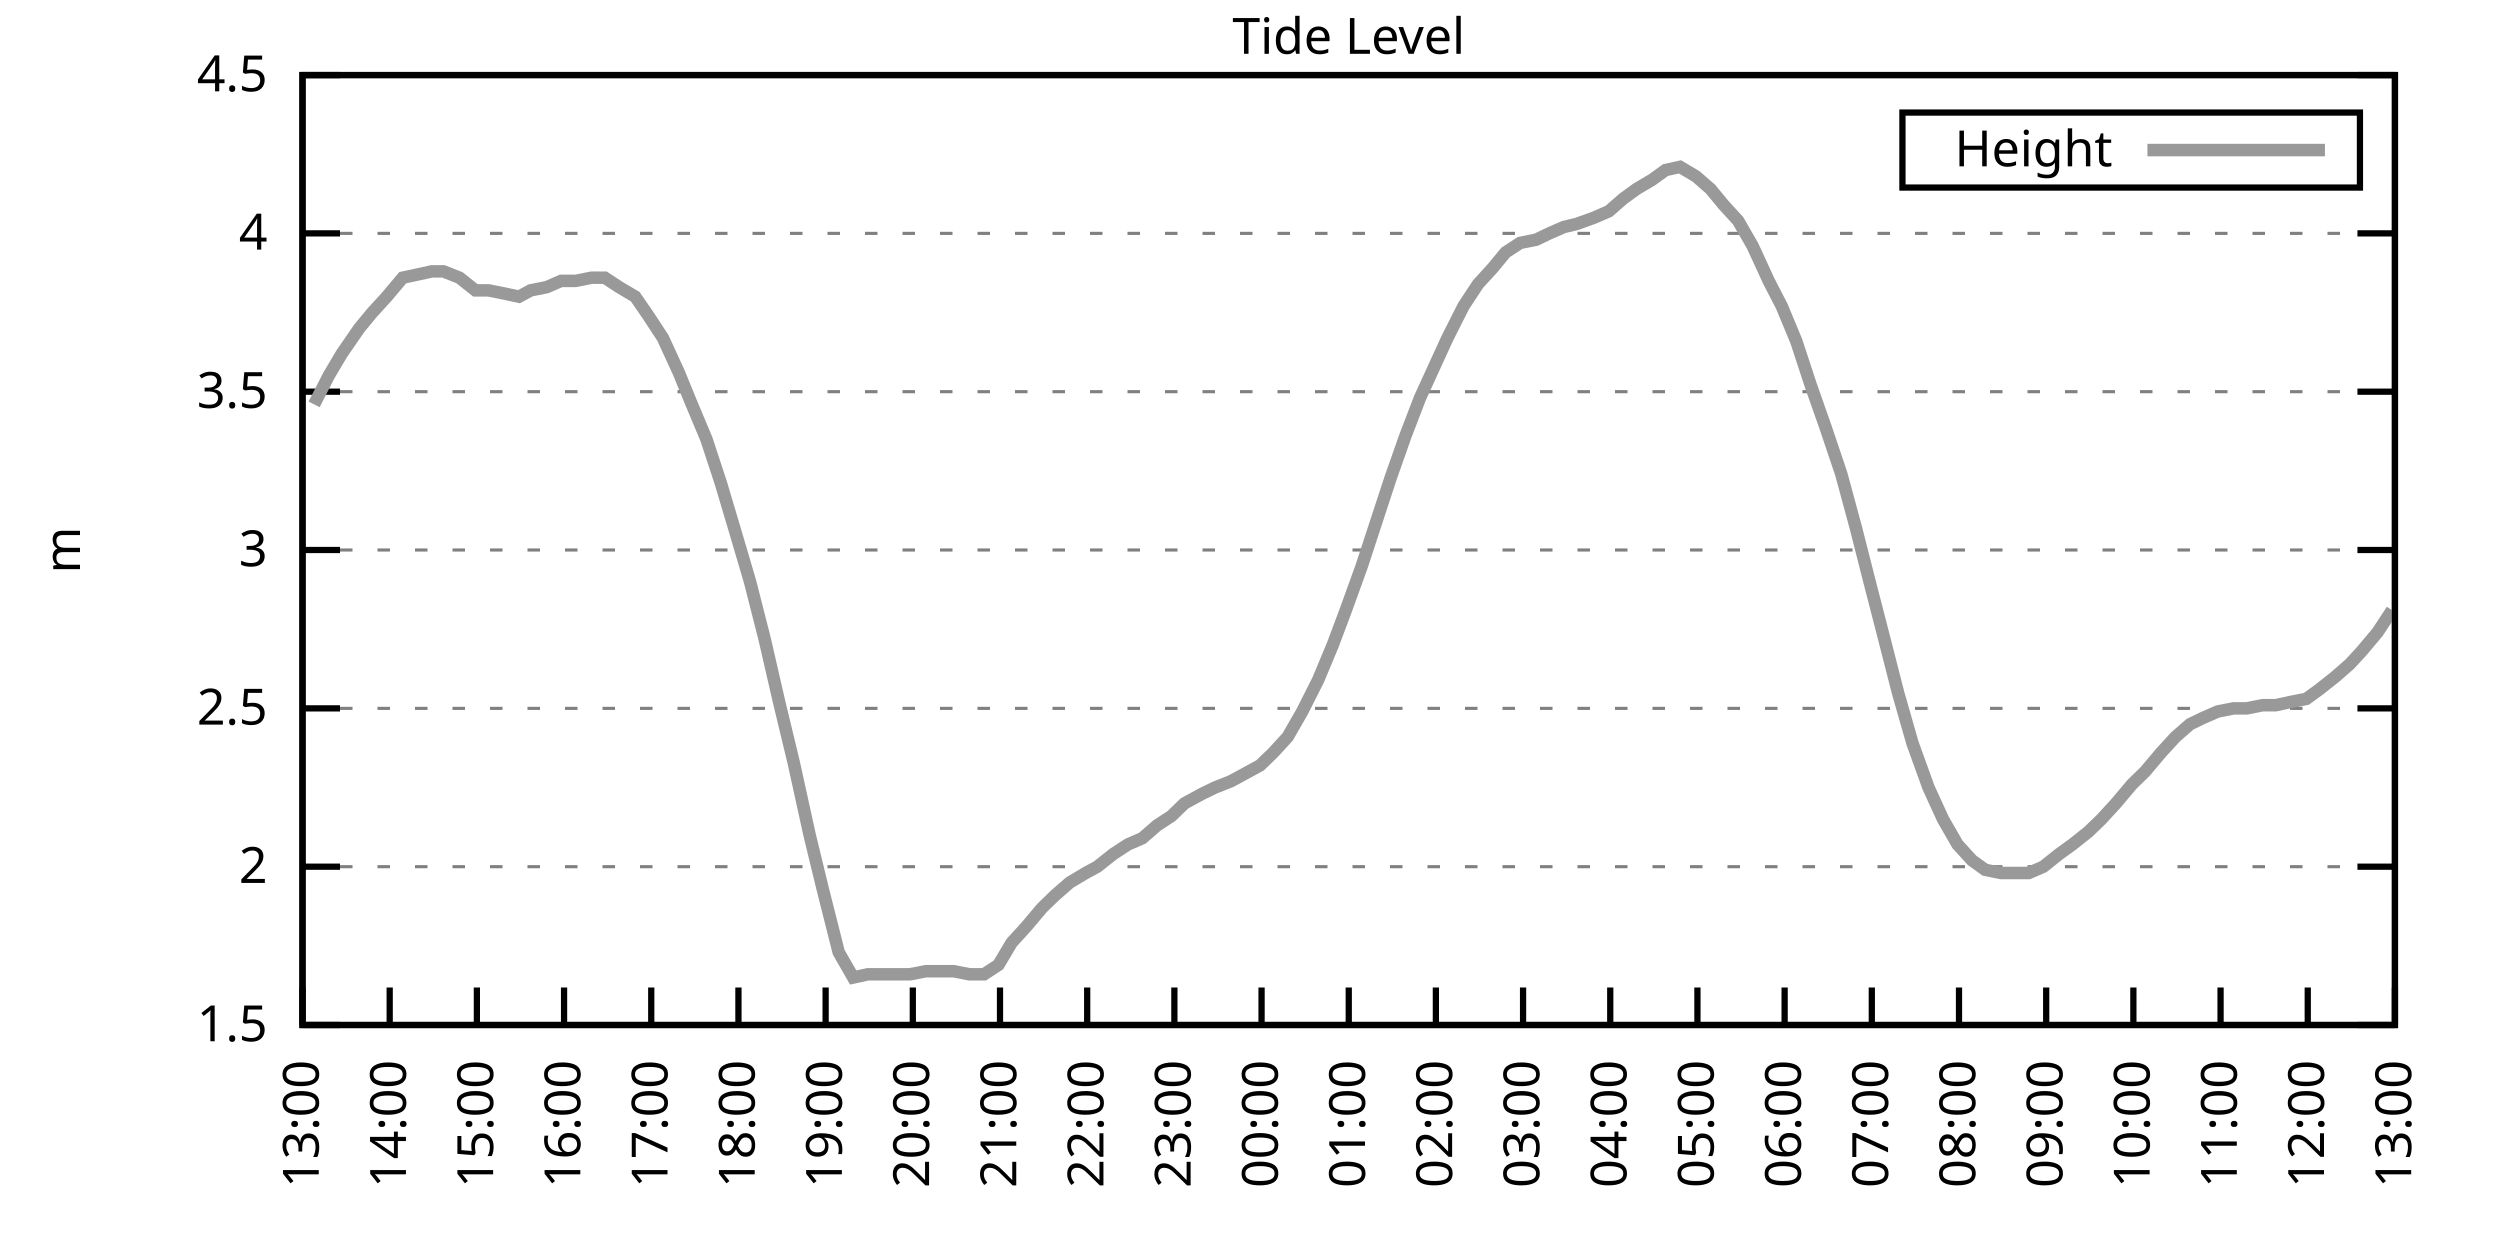
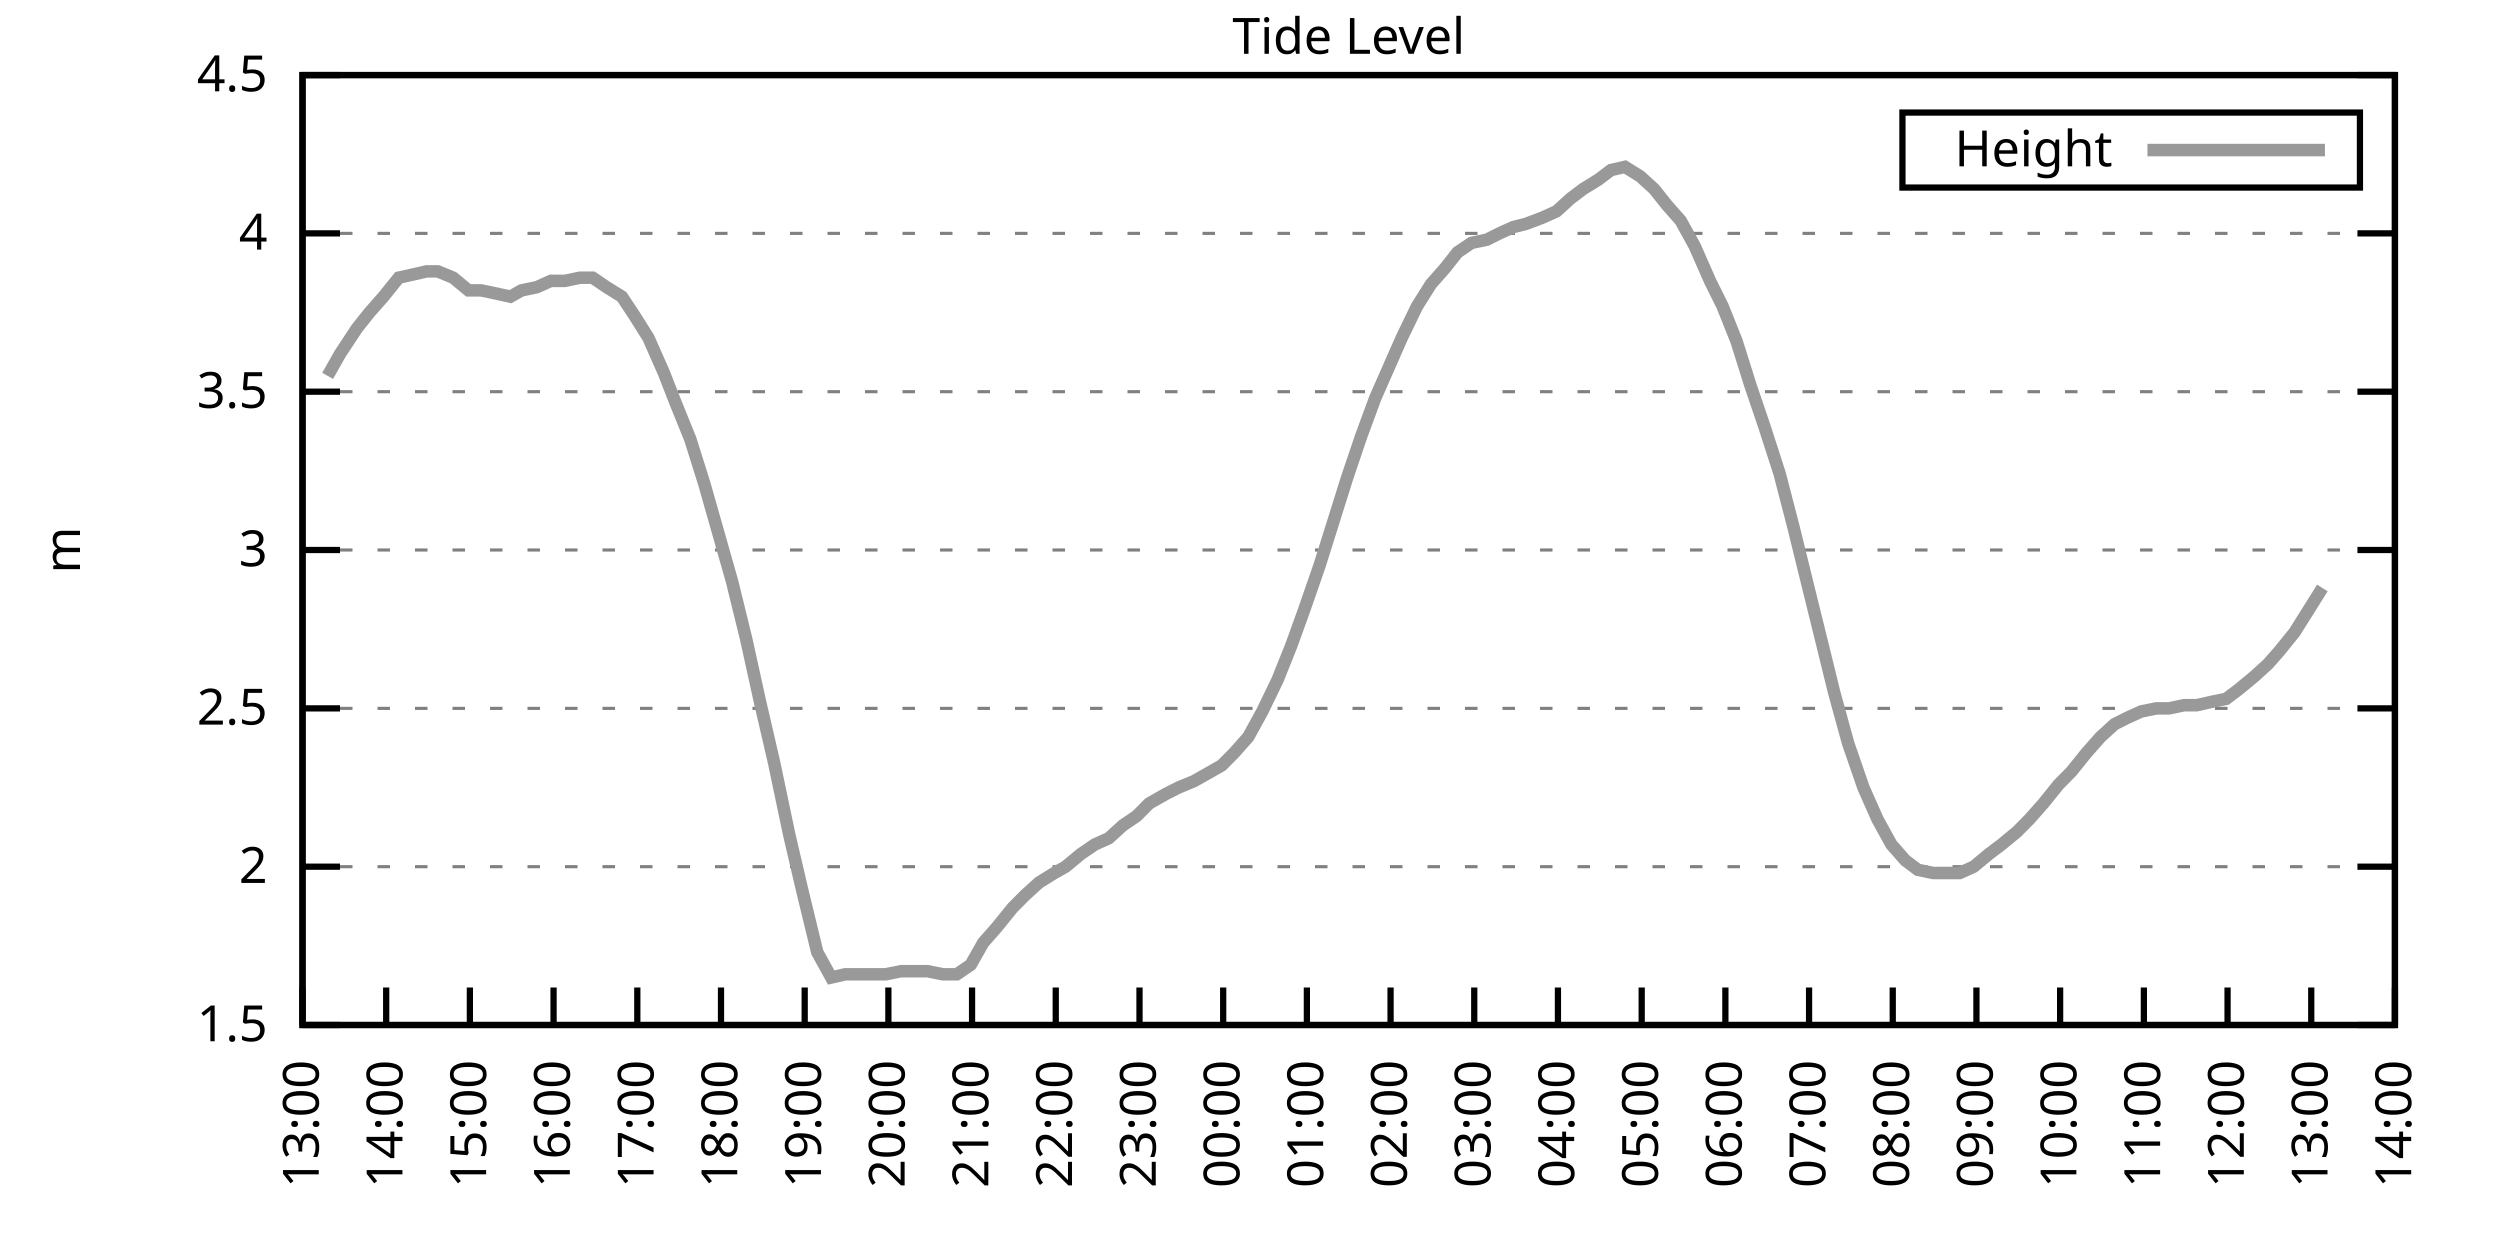
<svg xmlns="http://www.w3.org/2000/svg" xmlns:xlink="http://www.w3.org/1999/xlink" width="400" height="200" viewBox="0 0 400 200">
  <g id="gnuplot_canvas">
    <rect x="0" y="0" width="400" height="200" fill="none" />
    <defs>
      <circle id="gpDot" r="0.5" stroke-width="0.5" stroke="currentColor" />
      <path id="gpPt0" stroke-width="0.333" stroke="currentColor" d="M-1,0 h2 M0,-1 v2" />
      <path id="gpPt1" stroke-width="0.333" stroke="currentColor" d="M-1,-1 L1,1 M1,-1 L-1,1" />
      <path id="gpPt2" stroke-width="0.333" stroke="currentColor" d="M-1,0 L1,0 M0,-1 L0,1 M-1,-1 L1,1 M-1,1 L1,-1" />
      <rect id="gpPt3" stroke-width="0.333" stroke="currentColor" x="-1" y="-1" width="2" height="2" />
      <rect id="gpPt4" stroke-width="0.333" stroke="currentColor" fill="currentColor" x="-1" y="-1" width="2" height="2" />
      <circle id="gpPt5" stroke-width="0.333" stroke="currentColor" cx="0" cy="0" r="1" />
      <use xlink:href="#gpPt5" id="gpPt6" fill="currentColor" stroke="none" />
      <path id="gpPt7" stroke-width="0.333" stroke="currentColor" d="M0,-1.33 L-1.33,0.67 L1.33,0.67 z" />
      <use xlink:href="#gpPt7" id="gpPt8" fill="currentColor" stroke="none" />
      <use xlink:href="#gpPt7" id="gpPt9" stroke="currentColor" transform="rotate(180)" />
      <use xlink:href="#gpPt9" id="gpPt10" fill="currentColor" stroke="none" />
      <use xlink:href="#gpPt3" id="gpPt11" stroke="currentColor" transform="rotate(45)" />
      <use xlink:href="#gpPt11" id="gpPt12" fill="currentColor" stroke="none" />
      <path id="gpPt13" stroke-width="0.333" stroke="currentColor" d="M0,1.330 L1.265,0.411 L0.782,-1.067 L-0.782,-1.076 L-1.265,0.411 z" />
      <use xlink:href="#gpPt13" id="gpPt14" fill="currentColor" stroke="none" />
      <filter id="textbox" filterUnits="objectBoundingBox" x="0" y="0" height="1" width="1">
        <feFlood flood-color="white" flood-opacity="1" result="bgnd" />
        <feComposite in="SourceGraphic" in2="bgnd" operator="atop" />
      </filter>
      <filter id="greybox" filterUnits="objectBoundingBox" x="0" y="0" height="1" width="1">
        <feFlood flood-color="lightgrey" flood-opacity="1" result="grey" />
        <feComposite in="SourceGraphic" in2="grey" operator="atop" />
      </filter>
    </defs>
    <g fill="none" color="white" stroke="currentColor" stroke-width="1.00" stroke-linecap="butt" stroke-linejoin="miter">
</g>
    <g fill="none" color="black" stroke="currentColor" stroke-width="1.00" stroke-linecap="butt" stroke-linejoin="miter">
      <g stroke="none" shape-rendering="crispEdges">
        <polygon fill="rgb(255, 255, 255)" points="48.40,164.00 383.18,164.00 383.18,12.02 48.40,12.02 " />
      </g>
    </g>
    <g fill="none" color="black" stroke="currentColor" stroke-width="1.00" stroke-linecap="butt" stroke-linejoin="miter">
</g>
    <g fill="none" color="black" stroke="black" stroke-width="0.50" stroke-linecap="butt" stroke-linejoin="miter">
</g>
    <g fill="none" color="gray" stroke="currentColor" stroke-width="0.50" stroke-linecap="butt" stroke-linejoin="miter">
      <path stroke="gray" stroke-dasharray="2,4" class="gridline" d="M48.40,164.00 L383.19,164.00  " />
    </g>
    <g fill="none" color="gray" stroke="gray" stroke-width="1.00" stroke-linecap="butt" stroke-linejoin="miter">
</g>
    <g fill="none" color="black" stroke="currentColor" stroke-width="1.00" stroke-linecap="butt" stroke-linejoin="miter">
      <path stroke="black" d="M48.40,164.00 L54.40,164.00 M383.19,164.00 L377.19,164.00  " />
      <g transform="translate(42.80,166.60)" stroke="none" fill="black" font-family="Sans" font-size="8.00" text-anchor="end">
        <text>
          <tspan font-family="Sans"> 1.5</tspan>
        </text>
      </g>
    </g>
    <g fill="none" color="black" stroke="currentColor" stroke-width="1.00" stroke-linecap="butt" stroke-linejoin="miter">
</g>
    <g fill="none" color="black" stroke="black" stroke-width="0.50" stroke-linecap="butt" stroke-linejoin="miter">
</g>
    <g fill="none" color="gray" stroke="currentColor" stroke-width="0.50" stroke-linecap="butt" stroke-linejoin="miter">
      <path stroke="gray" stroke-dasharray="2,4" class="gridline" d="M48.40,138.67 L383.19,138.67  " />
    </g>
    <g fill="none" color="gray" stroke="gray" stroke-width="1.00" stroke-linecap="butt" stroke-linejoin="miter">
</g>
    <g fill="none" color="black" stroke="currentColor" stroke-width="1.00" stroke-linecap="butt" stroke-linejoin="miter">
      <path stroke="black" d="M48.40,138.67 L54.40,138.67 M383.19,138.67 L377.19,138.67  " />
      <g transform="translate(42.80,141.27)" stroke="none" fill="black" font-family="Sans" font-size="8.00" text-anchor="end">
        <text>
          <tspan font-family="Sans"> 2</tspan>
        </text>
      </g>
    </g>
    <g fill="none" color="black" stroke="currentColor" stroke-width="1.00" stroke-linecap="butt" stroke-linejoin="miter">
</g>
    <g fill="none" color="black" stroke="black" stroke-width="0.50" stroke-linecap="butt" stroke-linejoin="miter">
</g>
    <g fill="none" color="gray" stroke="currentColor" stroke-width="0.50" stroke-linecap="butt" stroke-linejoin="miter">
      <path stroke="gray" stroke-dasharray="2,4" class="gridline" d="M48.40,113.34 L383.19,113.34  " />
    </g>
    <g fill="none" color="gray" stroke="gray" stroke-width="1.00" stroke-linecap="butt" stroke-linejoin="miter">
</g>
    <g fill="none" color="black" stroke="currentColor" stroke-width="1.00" stroke-linecap="butt" stroke-linejoin="miter">
      <path stroke="black" d="M48.40,113.34 L54.40,113.34 M383.19,113.34 L377.19,113.34  " />
      <g transform="translate(42.80,115.94)" stroke="none" fill="black" font-family="Sans" font-size="8.00" text-anchor="end">
        <text>
          <tspan font-family="Sans"> 2.5</tspan>
        </text>
      </g>
    </g>
    <g fill="none" color="black" stroke="currentColor" stroke-width="1.00" stroke-linecap="butt" stroke-linejoin="miter">
</g>
    <g fill="none" color="black" stroke="black" stroke-width="0.50" stroke-linecap="butt" stroke-linejoin="miter">
</g>
    <g fill="none" color="gray" stroke="currentColor" stroke-width="0.50" stroke-linecap="butt" stroke-linejoin="miter">
      <path stroke="gray" stroke-dasharray="2,4" class="gridline" d="M48.40,88.00 L383.19,88.00  " />
    </g>
    <g fill="none" color="gray" stroke="gray" stroke-width="1.00" stroke-linecap="butt" stroke-linejoin="miter">
</g>
    <g fill="none" color="black" stroke="currentColor" stroke-width="1.00" stroke-linecap="butt" stroke-linejoin="miter">
      <path stroke="black" d="M48.40,88.00 L54.40,88.00 M383.19,88.00 L377.19,88.00  " />
      <g transform="translate(42.80,90.60)" stroke="none" fill="black" font-family="Sans" font-size="8.00" text-anchor="end">
        <text>
          <tspan font-family="Sans"> 3</tspan>
        </text>
      </g>
    </g>
    <g fill="none" color="black" stroke="currentColor" stroke-width="1.00" stroke-linecap="butt" stroke-linejoin="miter">
</g>
    <g fill="none" color="black" stroke="black" stroke-width="0.50" stroke-linecap="butt" stroke-linejoin="miter">
</g>
    <g fill="none" color="gray" stroke="currentColor" stroke-width="0.50" stroke-linecap="butt" stroke-linejoin="miter">
      <path stroke="gray" stroke-dasharray="2,4" class="gridline" d="M48.40,62.67 L383.19,62.67  " />
    </g>
    <g fill="none" color="gray" stroke="gray" stroke-width="1.00" stroke-linecap="butt" stroke-linejoin="miter">
</g>
    <g fill="none" color="black" stroke="currentColor" stroke-width="1.00" stroke-linecap="butt" stroke-linejoin="miter">
      <path stroke="black" d="M48.40,62.67 L54.40,62.67 M383.19,62.67 L377.19,62.67  " />
      <g transform="translate(42.80,65.27)" stroke="none" fill="black" font-family="Sans" font-size="8.00" text-anchor="end">
        <text>
          <tspan font-family="Sans"> 3.5</tspan>
        </text>
      </g>
    </g>
    <g fill="none" color="black" stroke="currentColor" stroke-width="1.00" stroke-linecap="butt" stroke-linejoin="miter">
</g>
    <g fill="none" color="black" stroke="black" stroke-width="0.50" stroke-linecap="butt" stroke-linejoin="miter">
</g>
    <g fill="none" color="gray" stroke="currentColor" stroke-width="0.50" stroke-linecap="butt" stroke-linejoin="miter">
      <path stroke="gray" stroke-dasharray="2,4" class="gridline" d="M48.40,37.34 L383.19,37.34  " />
    </g>
    <g fill="none" color="gray" stroke="gray" stroke-width="1.00" stroke-linecap="butt" stroke-linejoin="miter">
</g>
    <g fill="none" color="black" stroke="currentColor" stroke-width="1.00" stroke-linecap="butt" stroke-linejoin="miter">
      <path stroke="black" d="M48.40,37.34 L54.40,37.34 M383.19,37.34 L377.19,37.34  " />
      <g transform="translate(42.80,39.94)" stroke="none" fill="black" font-family="Sans" font-size="8.00" text-anchor="end">
        <text>
          <tspan font-family="Sans"> 4</tspan>
        </text>
      </g>
    </g>
    <g fill="none" color="black" stroke="currentColor" stroke-width="1.00" stroke-linecap="butt" stroke-linejoin="miter">
</g>
    <g fill="none" color="black" stroke="black" stroke-width="0.50" stroke-linecap="butt" stroke-linejoin="miter">
</g>
    <g fill="none" color="gray" stroke="currentColor" stroke-width="0.50" stroke-linecap="butt" stroke-linejoin="miter">
      <path stroke="gray" stroke-dasharray="2,4" class="gridline" d="M48.40,12.01 L383.19,12.01  " />
    </g>
    <g fill="none" color="gray" stroke="gray" stroke-width="1.00" stroke-linecap="butt" stroke-linejoin="miter">
</g>
    <g fill="none" color="black" stroke="currentColor" stroke-width="1.00" stroke-linecap="butt" stroke-linejoin="miter">
      <path stroke="black" d="M48.40,12.01 L54.40,12.01 M383.19,12.01 L377.19,12.01  " />
      <g transform="translate(42.80,14.61)" stroke="none" fill="black" font-family="Sans" font-size="8.00" text-anchor="end">
        <text>
          <tspan font-family="Sans"> 4.5</tspan>
        </text>
      </g>
    </g>
    <g fill="none" color="black" stroke="currentColor" stroke-width="1.00" stroke-linecap="butt" stroke-linejoin="miter">
      <path stroke="black" d="M48.40,164.00 L48.40,158.00  " />
      <g transform="translate(51.00,169.60) rotate(270.00)" stroke="none" fill="black" font-family="Sans" font-size="8.00" text-anchor="end">
        <text>
          <tspan font-family="Sans">13:00</tspan>
        </text>
      </g>
    </g>
    <g fill="none" color="black" stroke="currentColor" stroke-width="1.00" stroke-linecap="butt" stroke-linejoin="miter">
-       <path stroke="black" d="M62.35,164.00 L62.35,158.00  " />
-       <g transform="translate(64.95,169.60) rotate(270.00)" stroke="none" fill="black" font-family="Sans" font-size="8.00" text-anchor="end">
+       <path stroke="black" d="M61.79,164.00 L61.79,158.00  " />
+       <g transform="translate(64.39,169.60) rotate(270.00)" stroke="none" fill="black" font-family="Sans" font-size="8.00" text-anchor="end">
        <text>
          <tspan font-family="Sans">14:00</tspan>
        </text>
      </g>
    </g>
    <g fill="none" color="black" stroke="currentColor" stroke-width="1.00" stroke-linecap="butt" stroke-linejoin="miter">
-       <path stroke="black" d="M76.30,164.00 L76.30,158.00  " />
-       <g transform="translate(78.90,169.60) rotate(270.00)" stroke="none" fill="black" font-family="Sans" font-size="8.00" text-anchor="end">
+       <path stroke="black" d="M75.18,164.00 L75.18,158.00  " />
+       <g transform="translate(77.78,169.60) rotate(270.00)" stroke="none" fill="black" font-family="Sans" font-size="8.00" text-anchor="end">
        <text>
          <tspan font-family="Sans">15:00</tspan>
        </text>
      </g>
    </g>
    <g fill="none" color="black" stroke="currentColor" stroke-width="1.00" stroke-linecap="butt" stroke-linejoin="miter">
-       <path stroke="black" d="M90.25,164.00 L90.25,158.00  " />
-       <g transform="translate(92.85,169.60) rotate(270.00)" stroke="none" fill="black" font-family="Sans" font-size="8.00" text-anchor="end">
+       <path stroke="black" d="M88.57,164.00 L88.57,158.00  " />
+       <g transform="translate(91.17,169.60) rotate(270.00)" stroke="none" fill="black" font-family="Sans" font-size="8.00" text-anchor="end">
        <text>
          <tspan font-family="Sans">16:00</tspan>
        </text>
      </g>
    </g>
    <g fill="none" color="black" stroke="currentColor" stroke-width="1.00" stroke-linecap="butt" stroke-linejoin="miter">
-       <path stroke="black" d="M104.20,164.00 L104.20,158.00  " />
-       <g transform="translate(106.80,169.60) rotate(270.00)" stroke="none" fill="black" font-family="Sans" font-size="8.00" text-anchor="end">
+       <path stroke="black" d="M101.97,164.00 L101.97,158.00  " />
+       <g transform="translate(104.57,169.60) rotate(270.00)" stroke="none" fill="black" font-family="Sans" font-size="8.00" text-anchor="end">
        <text>
          <tspan font-family="Sans">17:00</tspan>
        </text>
      </g>
    </g>
    <g fill="none" color="black" stroke="currentColor" stroke-width="1.00" stroke-linecap="butt" stroke-linejoin="miter">
-       <path stroke="black" d="M118.15,164.00 L118.15,158.00  " />
-       <g transform="translate(120.75,169.60) rotate(270.00)" stroke="none" fill="black" font-family="Sans" font-size="8.00" text-anchor="end">
+       <path stroke="black" d="M115.36,164.00 L115.36,158.00  " />
+       <g transform="translate(117.96,169.60) rotate(270.00)" stroke="none" fill="black" font-family="Sans" font-size="8.00" text-anchor="end">
        <text>
          <tspan font-family="Sans">18:00</tspan>
        </text>
      </g>
    </g>
    <g fill="none" color="black" stroke="currentColor" stroke-width="1.00" stroke-linecap="butt" stroke-linejoin="miter">
-       <path stroke="black" d="M132.10,164.00 L132.10,158.00  " />
-       <g transform="translate(134.70,169.60) rotate(270.00)" stroke="none" fill="black" font-family="Sans" font-size="8.00" text-anchor="end">
+       <path stroke="black" d="M128.75,164.00 L128.75,158.00  " />
+       <g transform="translate(131.35,169.60) rotate(270.00)" stroke="none" fill="black" font-family="Sans" font-size="8.00" text-anchor="end">
        <text>
          <tspan font-family="Sans">19:00</tspan>
        </text>
      </g>
    </g>
    <g fill="none" color="black" stroke="currentColor" stroke-width="1.00" stroke-linecap="butt" stroke-linejoin="miter">
-       <path stroke="black" d="M146.05,164.00 L146.05,158.00  " />
-       <g transform="translate(148.65,169.60) rotate(270.00)" stroke="none" fill="black" font-family="Sans" font-size="8.00" text-anchor="end">
+       <path stroke="black" d="M142.14,164.00 L142.14,158.00  " />
+       <g transform="translate(144.74,169.60) rotate(270.00)" stroke="none" fill="black" font-family="Sans" font-size="8.00" text-anchor="end">
        <text>
          <tspan font-family="Sans">20:00</tspan>
        </text>
      </g>
    </g>
    <g fill="none" color="black" stroke="currentColor" stroke-width="1.00" stroke-linecap="butt" stroke-linejoin="miter">
-       <path stroke="black" d="M160.00,164.00 L160.00,158.00  " />
-       <g transform="translate(162.60,169.60) rotate(270.00)" stroke="none" fill="black" font-family="Sans" font-size="8.00" text-anchor="end">
+       <path stroke="black" d="M155.53,164.00 L155.53,158.00  " />
+       <g transform="translate(158.13,169.60) rotate(270.00)" stroke="none" fill="black" font-family="Sans" font-size="8.00" text-anchor="end">
        <text>
          <tspan font-family="Sans">21:00</tspan>
        </text>
      </g>
    </g>
    <g fill="none" color="black" stroke="currentColor" stroke-width="1.00" stroke-linecap="butt" stroke-linejoin="miter">
-       <path stroke="black" d="M173.95,164.00 L173.95,158.00  " />
-       <g transform="translate(176.55,169.60) rotate(270.00)" stroke="none" fill="black" font-family="Sans" font-size="8.00" text-anchor="end">
+       <path stroke="black" d="M168.92,164.00 L168.92,158.00  " />
+       <g transform="translate(171.52,169.60) rotate(270.00)" stroke="none" fill="black" font-family="Sans" font-size="8.00" text-anchor="end">
        <text>
          <tspan font-family="Sans">22:00</tspan>
        </text>
      </g>
    </g>
    <g fill="none" color="black" stroke="currentColor" stroke-width="1.00" stroke-linecap="butt" stroke-linejoin="miter">
-       <path stroke="black" d="M187.90,164.00 L187.90,158.00  " />
-       <g transform="translate(190.50,169.60) rotate(270.00)" stroke="none" fill="black" font-family="Sans" font-size="8.00" text-anchor="end">
+       <path stroke="black" d="M182.32,164.00 L182.32,158.00  " />
+       <g transform="translate(184.92,169.60) rotate(270.00)" stroke="none" fill="black" font-family="Sans" font-size="8.00" text-anchor="end">
        <text>
          <tspan font-family="Sans">23:00</tspan>
        </text>
      </g>
    </g>
    <g fill="none" color="black" stroke="currentColor" stroke-width="1.00" stroke-linecap="butt" stroke-linejoin="miter">
-       <path stroke="black" d="M201.85,164.00 L201.85,158.00  " />
-       <g transform="translate(204.45,169.60) rotate(270.00)" stroke="none" fill="black" font-family="Sans" font-size="8.00" text-anchor="end">
+       <path stroke="black" d="M195.71,164.00 L195.71,158.00  " />
+       <g transform="translate(198.31,169.60) rotate(270.00)" stroke="none" fill="black" font-family="Sans" font-size="8.00" text-anchor="end">
        <text>
          <tspan font-family="Sans">00:00</tspan>
        </text>
      </g>
    </g>
    <g fill="none" color="black" stroke="currentColor" stroke-width="1.00" stroke-linecap="butt" stroke-linejoin="miter">
-       <path stroke="black" d="M215.80,164.00 L215.80,158.00  " />
-       <g transform="translate(218.40,169.60) rotate(270.00)" stroke="none" fill="black" font-family="Sans" font-size="8.00" text-anchor="end">
+       <path stroke="black" d="M209.10,164.00 L209.10,158.00  " />
+       <g transform="translate(211.70,169.60) rotate(270.00)" stroke="none" fill="black" font-family="Sans" font-size="8.00" text-anchor="end">
        <text>
          <tspan font-family="Sans">01:00</tspan>
        </text>
      </g>
    </g>
    <g fill="none" color="black" stroke="currentColor" stroke-width="1.00" stroke-linecap="butt" stroke-linejoin="miter">
-       <path stroke="black" d="M229.74,164.00 L229.74,158.00  " />
-       <g transform="translate(232.34,169.60) rotate(270.00)" stroke="none" fill="black" font-family="Sans" font-size="8.00" text-anchor="end">
+       <path stroke="black" d="M222.49,164.00 L222.49,158.00  " />
+       <g transform="translate(225.09,169.60) rotate(270.00)" stroke="none" fill="black" font-family="Sans" font-size="8.00" text-anchor="end">
        <text>
          <tspan font-family="Sans">02:00</tspan>
        </text>
      </g>
    </g>
    <g fill="none" color="black" stroke="currentColor" stroke-width="1.00" stroke-linecap="butt" stroke-linejoin="miter">
-       <path stroke="black" d="M243.69,164.00 L243.69,158.00  " />
-       <g transform="translate(246.29,169.60) rotate(270.00)" stroke="none" fill="black" font-family="Sans" font-size="8.00" text-anchor="end">
+       <path stroke="black" d="M235.88,164.00 L235.88,158.00  " />
+       <g transform="translate(238.48,169.60) rotate(270.00)" stroke="none" fill="black" font-family="Sans" font-size="8.00" text-anchor="end">
        <text>
          <tspan font-family="Sans">03:00</tspan>
        </text>
      </g>
    </g>
    <g fill="none" color="black" stroke="currentColor" stroke-width="1.00" stroke-linecap="butt" stroke-linejoin="miter">
-       <path stroke="black" d="M257.64,164.00 L257.64,158.00  " />
-       <g transform="translate(260.24,169.60) rotate(270.00)" stroke="none" fill="black" font-family="Sans" font-size="8.00" text-anchor="end">
+       <path stroke="black" d="M249.27,164.00 L249.27,158.00  " />
+       <g transform="translate(251.87,169.60) rotate(270.00)" stroke="none" fill="black" font-family="Sans" font-size="8.00" text-anchor="end">
        <text>
          <tspan font-family="Sans">04:00</tspan>
        </text>
      </g>
    </g>
    <g fill="none" color="black" stroke="currentColor" stroke-width="1.00" stroke-linecap="butt" stroke-linejoin="miter">
-       <path stroke="black" d="M271.59,164.00 L271.59,158.00  " />
-       <g transform="translate(274.19,169.60) rotate(270.00)" stroke="none" fill="black" font-family="Sans" font-size="8.00" text-anchor="end">
+       <path stroke="black" d="M262.67,164.00 L262.67,158.00  " />
+       <g transform="translate(265.27,169.60) rotate(270.00)" stroke="none" fill="black" font-family="Sans" font-size="8.00" text-anchor="end">
        <text>
          <tspan font-family="Sans">05:00</tspan>
        </text>
      </g>
    </g>
    <g fill="none" color="black" stroke="currentColor" stroke-width="1.00" stroke-linecap="butt" stroke-linejoin="miter">
-       <path stroke="black" d="M285.54,164.00 L285.54,158.00  " />
-       <g transform="translate(288.14,169.60) rotate(270.00)" stroke="none" fill="black" font-family="Sans" font-size="8.00" text-anchor="end">
+       <path stroke="black" d="M276.06,164.00 L276.06,158.00  " />
+       <g transform="translate(278.66,169.60) rotate(270.00)" stroke="none" fill="black" font-family="Sans" font-size="8.00" text-anchor="end">
        <text>
          <tspan font-family="Sans">06:00</tspan>
        </text>
      </g>
    </g>
    <g fill="none" color="black" stroke="currentColor" stroke-width="1.00" stroke-linecap="butt" stroke-linejoin="miter">
-       <path stroke="black" d="M299.49,164.00 L299.49,158.00  " />
-       <g transform="translate(302.09,169.60) rotate(270.00)" stroke="none" fill="black" font-family="Sans" font-size="8.00" text-anchor="end">
+       <path stroke="black" d="M289.45,164.00 L289.45,158.00  " />
+       <g transform="translate(292.05,169.60) rotate(270.00)" stroke="none" fill="black" font-family="Sans" font-size="8.00" text-anchor="end">
        <text>
          <tspan font-family="Sans">07:00</tspan>
        </text>
      </g>
    </g>
    <g fill="none" color="black" stroke="currentColor" stroke-width="1.00" stroke-linecap="butt" stroke-linejoin="miter">
-       <path stroke="black" d="M313.44,164.00 L313.44,158.00  " />
-       <g transform="translate(316.04,169.60) rotate(270.00)" stroke="none" fill="black" font-family="Sans" font-size="8.00" text-anchor="end">
+       <path stroke="black" d="M302.84,164.00 L302.84,158.00  " />
+       <g transform="translate(305.44,169.60) rotate(270.00)" stroke="none" fill="black" font-family="Sans" font-size="8.00" text-anchor="end">
        <text>
          <tspan font-family="Sans">08:00</tspan>
        </text>
      </g>
    </g>
    <g fill="none" color="black" stroke="currentColor" stroke-width="1.00" stroke-linecap="butt" stroke-linejoin="miter">
-       <path stroke="black" d="M327.39,164.00 L327.39,158.00  " />
-       <g transform="translate(329.99,169.60) rotate(270.00)" stroke="none" fill="black" font-family="Sans" font-size="8.00" text-anchor="end">
+       <path stroke="black" d="M316.23,164.00 L316.23,158.00  " />
+       <g transform="translate(318.83,169.60) rotate(270.00)" stroke="none" fill="black" font-family="Sans" font-size="8.00" text-anchor="end">
        <text>
          <tspan font-family="Sans">09:00</tspan>
        </text>
      </g>
    </g>
    <g fill="none" color="black" stroke="currentColor" stroke-width="1.00" stroke-linecap="butt" stroke-linejoin="miter">
-       <path stroke="black" d="M341.34,164.00 L341.34,158.00  " />
-       <g transform="translate(343.94,169.60) rotate(270.00)" stroke="none" fill="black" font-family="Sans" font-size="8.00" text-anchor="end">
+       <path stroke="black" d="M329.62,164.00 L329.62,158.00  " />
+       <g transform="translate(332.22,169.60) rotate(270.00)" stroke="none" fill="black" font-family="Sans" font-size="8.00" text-anchor="end">
        <text>
          <tspan font-family="Sans">10:00</tspan>
        </text>
      </g>
    </g>
    <g fill="none" color="black" stroke="currentColor" stroke-width="1.00" stroke-linecap="butt" stroke-linejoin="miter">
-       <path stroke="black" d="M355.29,164.00 L355.29,158.00  " />
-       <g transform="translate(357.89,169.60) rotate(270.00)" stroke="none" fill="black" font-family="Sans" font-size="8.00" text-anchor="end">
+       <path stroke="black" d="M343.02,164.00 L343.02,158.00  " />
+       <g transform="translate(345.62,169.60) rotate(270.00)" stroke="none" fill="black" font-family="Sans" font-size="8.00" text-anchor="end">
        <text>
          <tspan font-family="Sans">11:00</tspan>
        </text>
      </g>
    </g>
    <g fill="none" color="black" stroke="currentColor" stroke-width="1.00" stroke-linecap="butt" stroke-linejoin="miter">
-       <path stroke="black" d="M369.24,164.00 L369.24,158.00  " />
-       <g transform="translate(371.84,169.60) rotate(270.00)" stroke="none" fill="black" font-family="Sans" font-size="8.00" text-anchor="end">
+       <path stroke="black" d="M356.41,164.00 L356.41,158.00  " />
+       <g transform="translate(359.01,169.60) rotate(270.00)" stroke="none" fill="black" font-family="Sans" font-size="8.00" text-anchor="end">
        <text>
          <tspan font-family="Sans">12:00</tspan>
+         </text>
+       </g>
+     </g>
+     <g fill="none" color="black" stroke="currentColor" stroke-width="1.00" stroke-linecap="butt" stroke-linejoin="miter">
+       <path stroke="black" d="M369.80,164.00 L369.80,158.00  " />
+       <g transform="translate(372.40,169.60) rotate(270.00)" stroke="none" fill="black" font-family="Sans" font-size="8.00" text-anchor="end">
+         <text>
+           <tspan font-family="Sans">13:00</tspan>
        </text>
      </g>
    </g>
    <g fill="none" color="black" stroke="currentColor" stroke-width="1.00" stroke-linecap="butt" stroke-linejoin="miter">
      <path stroke="black" d="M383.19,164.00 L383.19,158.00  " />
      <g transform="translate(385.79,169.60) rotate(270.00)" stroke="none" fill="black" font-family="Sans" font-size="8.00" text-anchor="end">
        <text>
-           <tspan font-family="Sans">13:00</tspan>
+           <tspan font-family="Sans">14:00</tspan>
        </text>
      </g>
    </g>
    <g fill="none" color="black" stroke="currentColor" stroke-width="1.00" stroke-linecap="butt" stroke-linejoin="miter">
</g>
    <g fill="none" color="black" stroke="currentColor" stroke-width="1.00" stroke-linecap="butt" stroke-linejoin="miter">
      <path stroke="black" d="M48.40,12.01 L48.40,164.00 L383.19,164.00 L383.19,12.01 L48.40,12.01 Z  " />
    </g>
    <g fill="none" color="black" stroke="currentColor" stroke-width="1.00" stroke-linecap="butt" stroke-linejoin="miter">
</g>
    <g fill="none" color="black" stroke="currentColor" stroke-width="1.00" stroke-linecap="butt" stroke-linejoin="miter">
      <path stroke="black" d="M304.39,30.01 L304.39,18.01 L377.59,18.01 L377.59,30.01 L304.39,30.01 Z  " />
    </g>
    <g id="Tide_level_plot_1">
      <g fill="none" color="white" stroke="black" stroke-width="2.00" stroke-linecap="butt" stroke-linejoin="miter">
</g>
      <g fill="none" color="black" stroke="currentColor" stroke-width="2.00" stroke-linecap="butt" stroke-linejoin="miter">
        <g transform="translate(337.99,26.61)" stroke="none" fill="black" font-family="Sans" font-size="8.00" text-anchor="end">
          <text>
            <tspan font-family="Sans">Height</tspan>
          </text>
        </g>
      </g>
      <g fill="none" color="black" stroke="currentColor" stroke-width="2.00" stroke-linecap="butt" stroke-linejoin="miter">
-         <path stroke="rgb(153, 153, 153)" d="M343.59,24.01 L371.99,24.01 M50.26,64.70 L52.58,60.14 L54.68,56.59 L57.47,52.54 L59.56,50.01 L61.88,47.47   L64.44,44.43 L66.77,43.93 L69.09,43.42 L70.95,43.42 L73.51,44.43 L76.07,46.46 L78.16,46.46 L80.72,46.97   L83.04,47.47 L84.90,46.46 L87.46,45.95 L89.78,44.94 L92.11,44.94 L94.67,44.43 L96.76,44.43 L99.08,45.95   L101.64,47.47 L103.73,50.51 L106.06,54.06 L108.62,59.63 L110.48,64.19 L113.03,70.27 L115.36,77.37 L117.92,85.98   L120.01,93.07 L122.33,102.19 L124.66,112.32 L126.98,121.95 L129.54,133.60 L131.63,142.21 L134.19,152.35 L136.51,156.40   L138.84,155.89 L140.93,155.89 L143.26,155.89 L145.58,155.89 L148.14,155.39 L150.00,155.39 L152.56,155.39 L155.11,155.89   L157.44,155.89 L159.76,154.37 L161.86,150.83 L164.18,148.29 L166.74,145.25 L168.83,143.23 L171.16,141.20 L173.71,139.68   L175.57,138.67 L178.13,136.64 L180.46,135.12 L182.78,134.11 L185.11,132.08 L187.43,130.56 L189.52,128.54 L192.31,127.02   L194.41,126.00 L196.96,124.99 L198.82,123.98 L201.61,122.46 L203.71,120.43 L206.03,117.90 L208.36,113.84 L210.91,108.78   L213.24,103.20 L215.33,97.63 L217.89,90.54 L220.21,83.45 L222.54,76.35 L224.86,69.77 L227.19,63.69 L229.51,58.62   L231.60,54.06 L234.16,48.99 L236.49,45.45 L238.81,42.91 L240.90,40.38 L243.23,38.86 L245.79,38.35 L247.88,37.34   L250.20,36.33 L252.30,35.82 L255.09,34.81 L257.41,33.80 L259.74,31.77 L261.83,30.25 L264.39,28.73 L266.48,27.21   L268.80,26.70 L271.36,28.22 L273.69,30.25 L275.78,32.78 L278.10,35.32 L280.43,39.37 L282.99,44.94 L285.08,48.99   L287.40,54.57 L289.73,61.66 L292.05,68.25 L294.61,75.85 L296.94,84.46 L299.26,93.58 L301.35,101.68 L303.68,110.80   L306.00,118.91 L308.56,126.00 L310.88,131.07 L313.21,135.12 L315.53,137.66 L317.63,139.17 L320.18,139.68 L322.51,139.68   L324.60,139.68 L326.93,138.67 L329.48,136.64 L331.58,135.12 L334.13,133.10 L336.23,131.07 L338.55,128.54 L341.11,125.50   L343.20,123.47 L345.76,120.43 L348.08,117.90 L350.41,115.87 L352.50,114.86 L354.83,113.84 L357.38,113.34 L359.48,113.34   L362.03,112.83 L364.13,112.83 L366.45,112.32 L369.01,111.82 L371.10,110.30 L373.66,108.27 L375.98,106.24 L377.84,104.22   L380.40,101.18 L382.73,97.63  " />
+         <path stroke="rgb(153, 153, 153)" d="M343.59,24.01 L371.99,24.01 M52.42,60.14 L54.43,56.59 L57.10,52.54 L59.11,50.01 L61.35,47.47 L63.80,44.43   L66.03,43.93 L68.26,43.42 L70.05,43.42 L72.50,44.43 L74.96,46.46 L76.97,46.46 L79.42,46.97 L81.66,47.47   L83.44,46.46 L85.90,45.95 L88.13,44.94 L90.36,44.94 L92.82,44.43 L94.82,44.43 L97.06,45.95 L99.51,47.47   L101.52,50.51 L103.75,54.06 L106.21,59.63 L107.99,64.19 L110.45,70.27 L112.68,77.37 L115.13,85.98 L117.14,93.07   L119.38,102.19 L121.61,112.32 L123.84,121.95 L126.29,133.60 L128.30,142.21 L130.76,152.35 L132.99,156.40 L135.22,155.89   L137.23,155.89 L139.46,155.89 L141.69,155.89 L144.15,155.39 L145.94,155.39 L148.39,155.39 L150.85,155.89 L153.08,155.89   L155.31,154.37 L157.32,150.83 L159.55,148.29 L162.01,145.25 L164.01,143.23 L166.25,141.20 L168.70,139.68 L170.49,138.67   L172.94,136.64 L175.17,135.12 L177.41,134.11 L179.64,132.08 L181.87,130.56 L183.88,128.54 L186.56,127.02 L188.57,126.00   L191.02,124.99 L192.81,123.98 L195.48,122.46 L197.49,120.43 L199.73,117.90 L201.96,113.84 L204.41,108.78 L206.64,103.20   L208.65,97.63 L211.11,90.54 L213.34,83.45 L215.57,76.35 L217.80,69.77 L220.04,63.69 L222.27,58.62 L224.28,54.06   L226.73,48.99 L228.96,45.45 L231.20,42.91 L233.20,40.38 L235.44,38.86 L237.89,38.35 L239.90,37.34 L242.13,36.33   L244.14,35.82 L246.82,34.81 L249.05,33.80 L251.28,31.77 L253.29,30.25 L255.75,28.73 L257.76,27.21 L259.99,26.70   L262.44,28.22 L264.67,30.25 L266.68,32.78 L268.92,35.32 L271.15,39.37 L273.60,44.94 L275.61,48.99 L277.84,54.57   L280.07,61.66 L282.31,68.25 L284.76,75.85 L286.99,84.46 L289.23,93.58 L291.23,101.68 L293.47,110.80 L295.70,118.91   L298.15,126.00 L300.39,131.07 L302.62,135.12 L304.85,137.66 L306.86,139.17 L309.31,139.68 L311.54,139.68 L313.55,139.68   L315.79,138.67 L318.24,136.64 L320.25,135.12 L322.70,133.10 L324.71,131.07 L326.95,128.54 L329.40,125.50 L331.41,123.47   L333.86,120.43 L336.10,117.90 L338.33,115.87 L340.34,114.86 L342.57,113.84 L345.02,113.34 L347.03,113.34 L349.49,112.83   L351.50,112.83 L353.73,112.32 L356.18,111.82 L358.19,110.30 L360.65,108.27 L362.88,106.24 L364.66,104.22 L367.12,101.18   L369.35,97.63 L371.58,94.08  " />
      </g>
    </g>
    <g fill="none" color="black" stroke="currentColor" stroke-width="2.00" stroke-linecap="butt" stroke-linejoin="miter">
</g>
    <g fill="none" color="black" stroke="black" stroke-width="1.00" stroke-linecap="butt" stroke-linejoin="miter">
</g>
    <g fill="none" color="black" stroke="currentColor" stroke-width="1.00" stroke-linecap="butt" stroke-linejoin="miter">
      <path stroke="black" d="M48.40,12.01 L48.40,164.00 L383.19,164.00 L383.19,12.01 L48.40,12.01 Z  " />
      <g transform="translate(12.80,88.01) rotate(270.00)" stroke="none" fill="black" font-family="Sans" font-size="8.00" text-anchor="middle">
        <text>
          <tspan font-family="Sans">m</tspan>
        </text>
      </g>
    </g>
    <g fill="none" color="black" stroke="currentColor" stroke-width="1.00" stroke-linecap="butt" stroke-linejoin="miter">
</g>
    <g fill="none" color="black" stroke="currentColor" stroke-width="1.00" stroke-linecap="butt" stroke-linejoin="miter">
      <g transform="translate(215.79,8.61)" stroke="none" fill="black" font-family="Sans" font-size="8.00" text-anchor="middle">
        <text>
          <tspan font-family="Sans">Tide Level</tspan>
        </text>
      </g>
    </g>
    <g fill="none" color="black" stroke="currentColor" stroke-width="1.00" stroke-linecap="butt" stroke-linejoin="miter">
</g>
  </g>
</svg>
